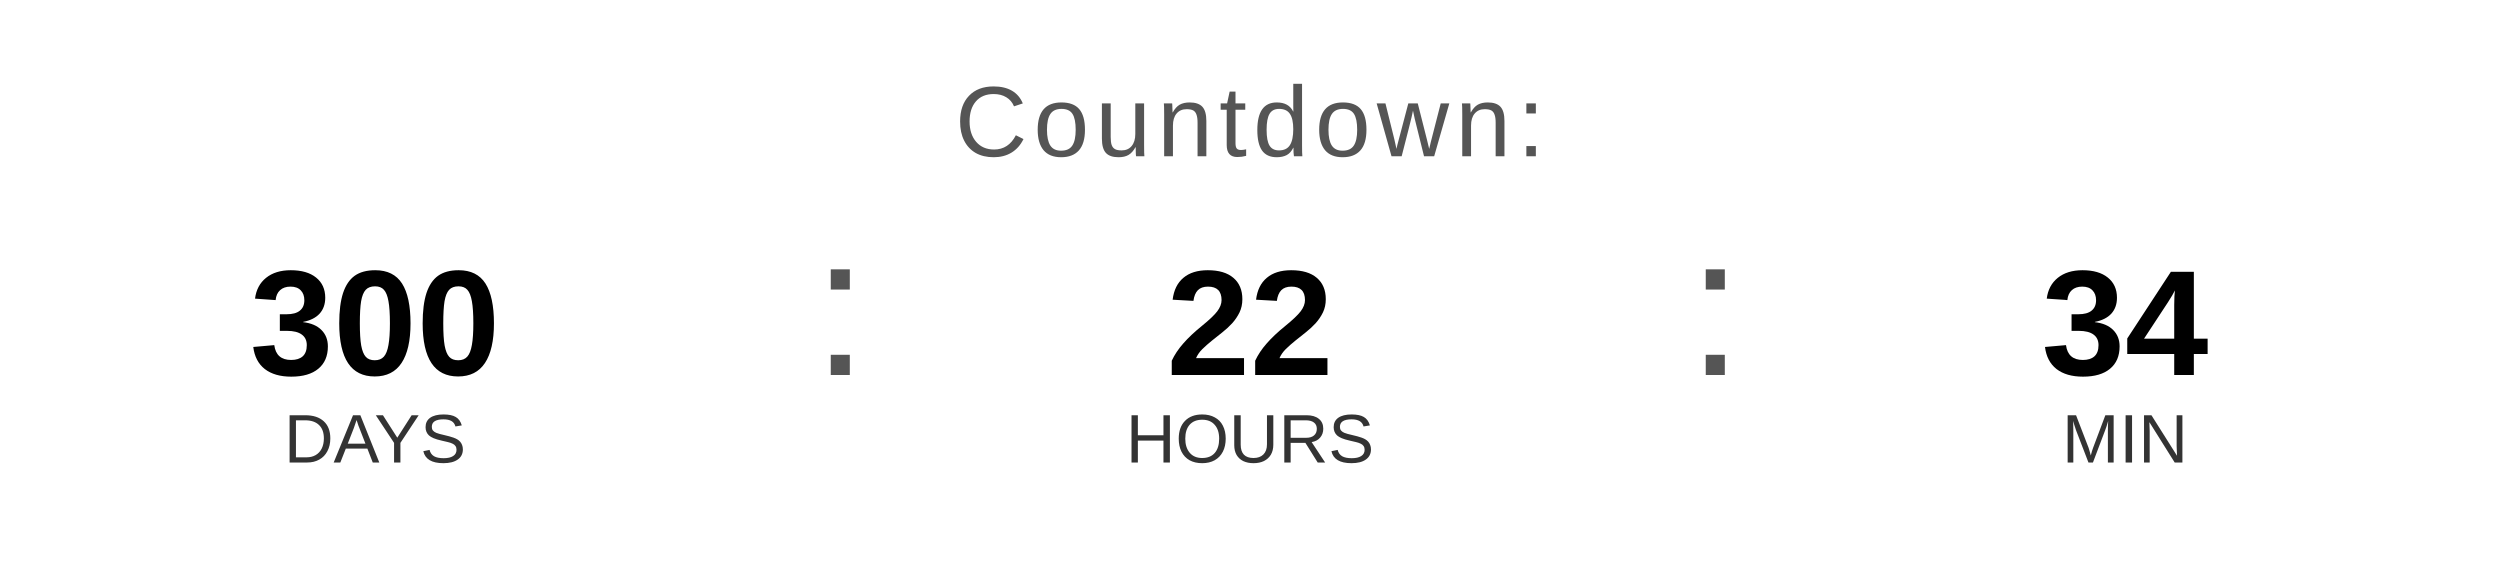
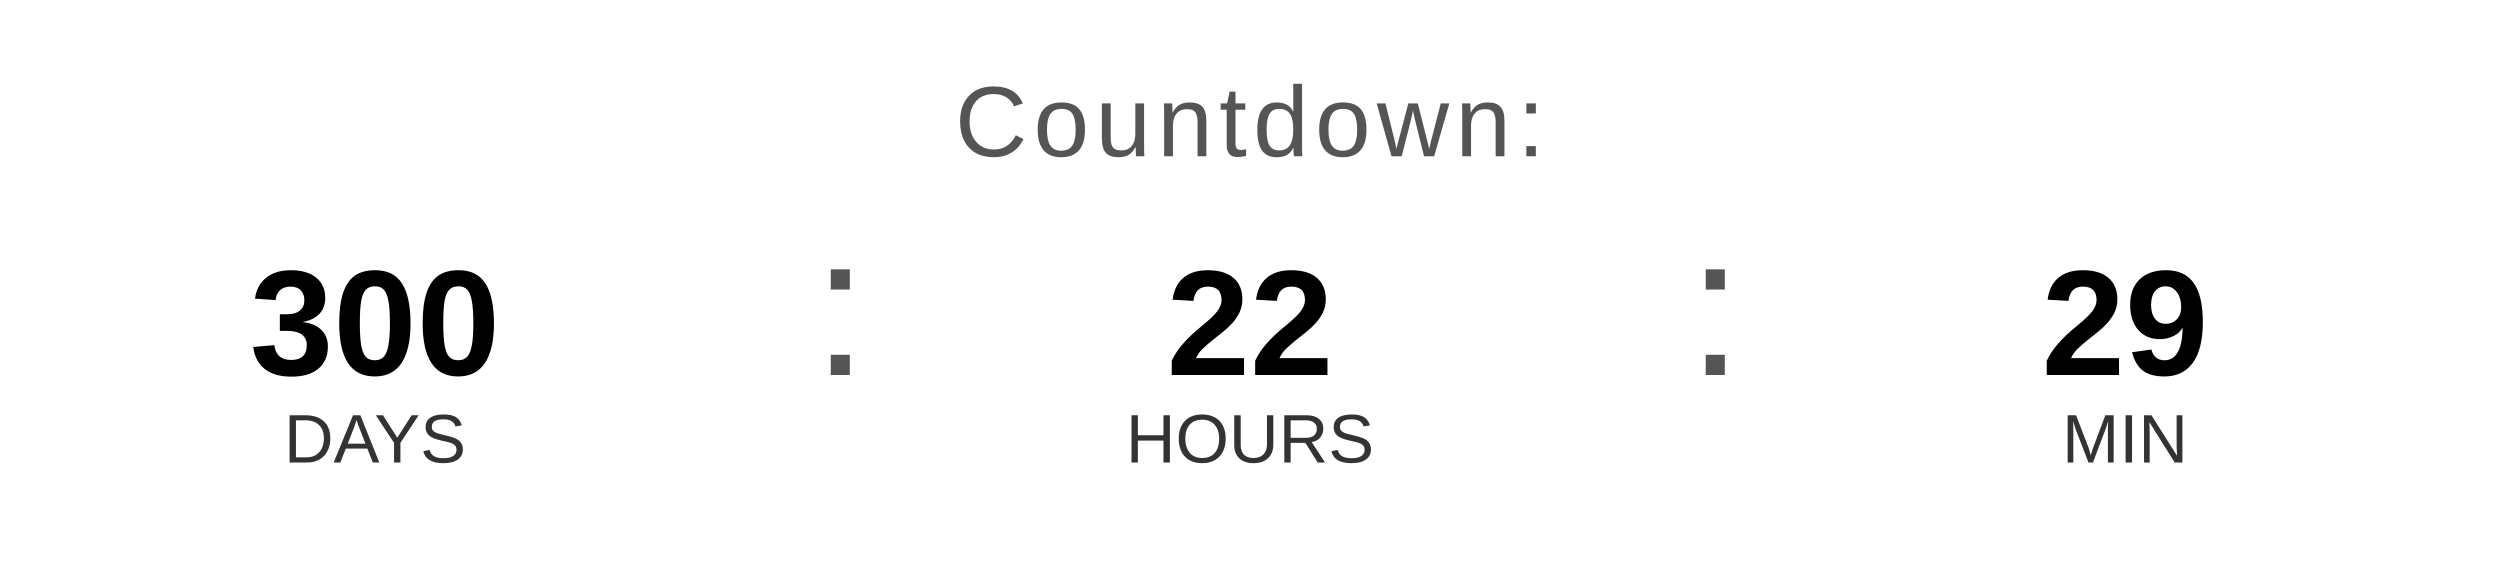
<svg xmlns="http://www.w3.org/2000/svg" width="400" height="90" viewBox="0 0 400 90">
  <text x="200" y="25" font-family="Arial, Helvetica, sans-serif" font-size="16" fill="#555555" text-anchor="middle" letter-spacing="1">
    Countdown:
  </text>
  <text x="60" y="60" font-family="Arial, Helvetica, sans-serif" font-size="24" font-weight="bold" fill="#000000" text-anchor="middle">300</text>
  <text x="60" y="74" font-family="Arial, Helvetica, sans-serif" font-size="11" fill="#333333" text-anchor="middle">DAYS</text>
  <text x="130" y="60" font-family="Arial, sans-serif" font-size="32" fill="#555555">:</text>
  <text x="200" y="60" font-family="Arial, Helvetica, sans-serif" font-size="24" font-weight="bold" fill="#000000" text-anchor="middle">22</text>
  <text x="200" y="74" font-family="Arial, Helvetica, sans-serif" font-size="11" fill="#333333" text-anchor="middle">HOURS</text>
  <text x="270" y="60" font-family="Arial, sans-serif" font-size="32" fill="#555555">:</text>
-   <text x="340" y="60" font-family="Arial, Helvetica, sans-serif" font-size="24" font-weight="bold" fill="#000000" text-anchor="middle">34</text>
+   <text x="340" y="60" font-family="Arial, Helvetica, sans-serif" font-size="24" font-weight="bold" fill="#000000" text-anchor="middle">29</text>
  <text x="340" y="74" font-family="Arial, Helvetica, sans-serif" font-size="11" fill="#333333" text-anchor="middle">MIN</text>
</svg>
